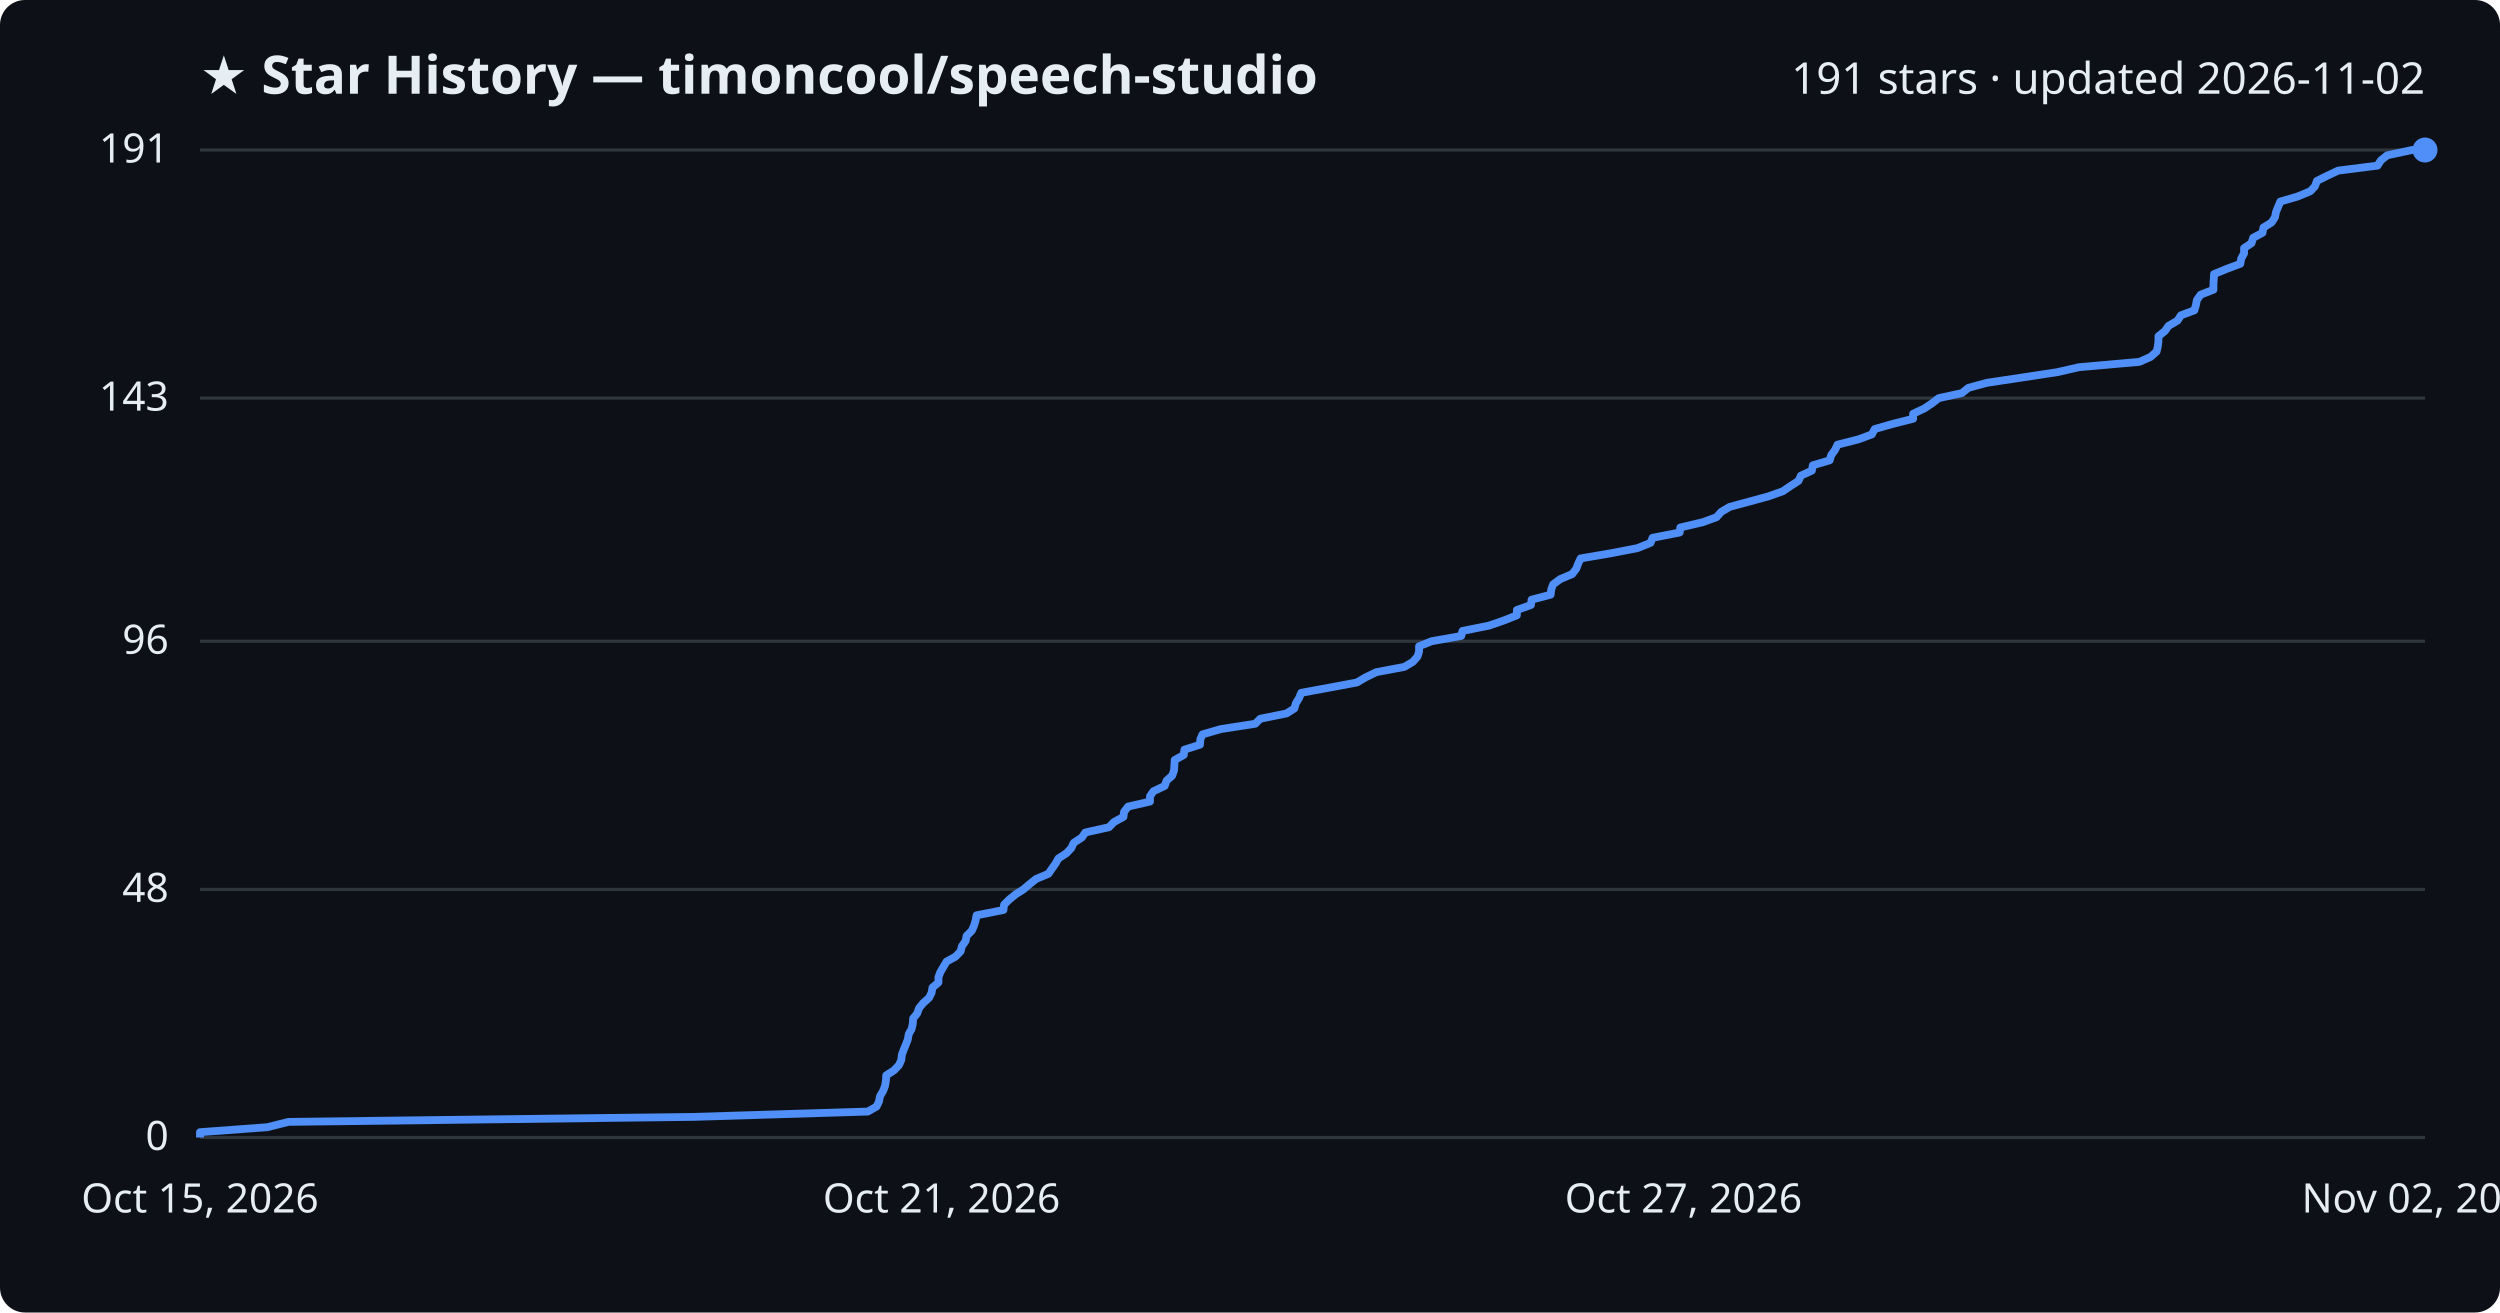
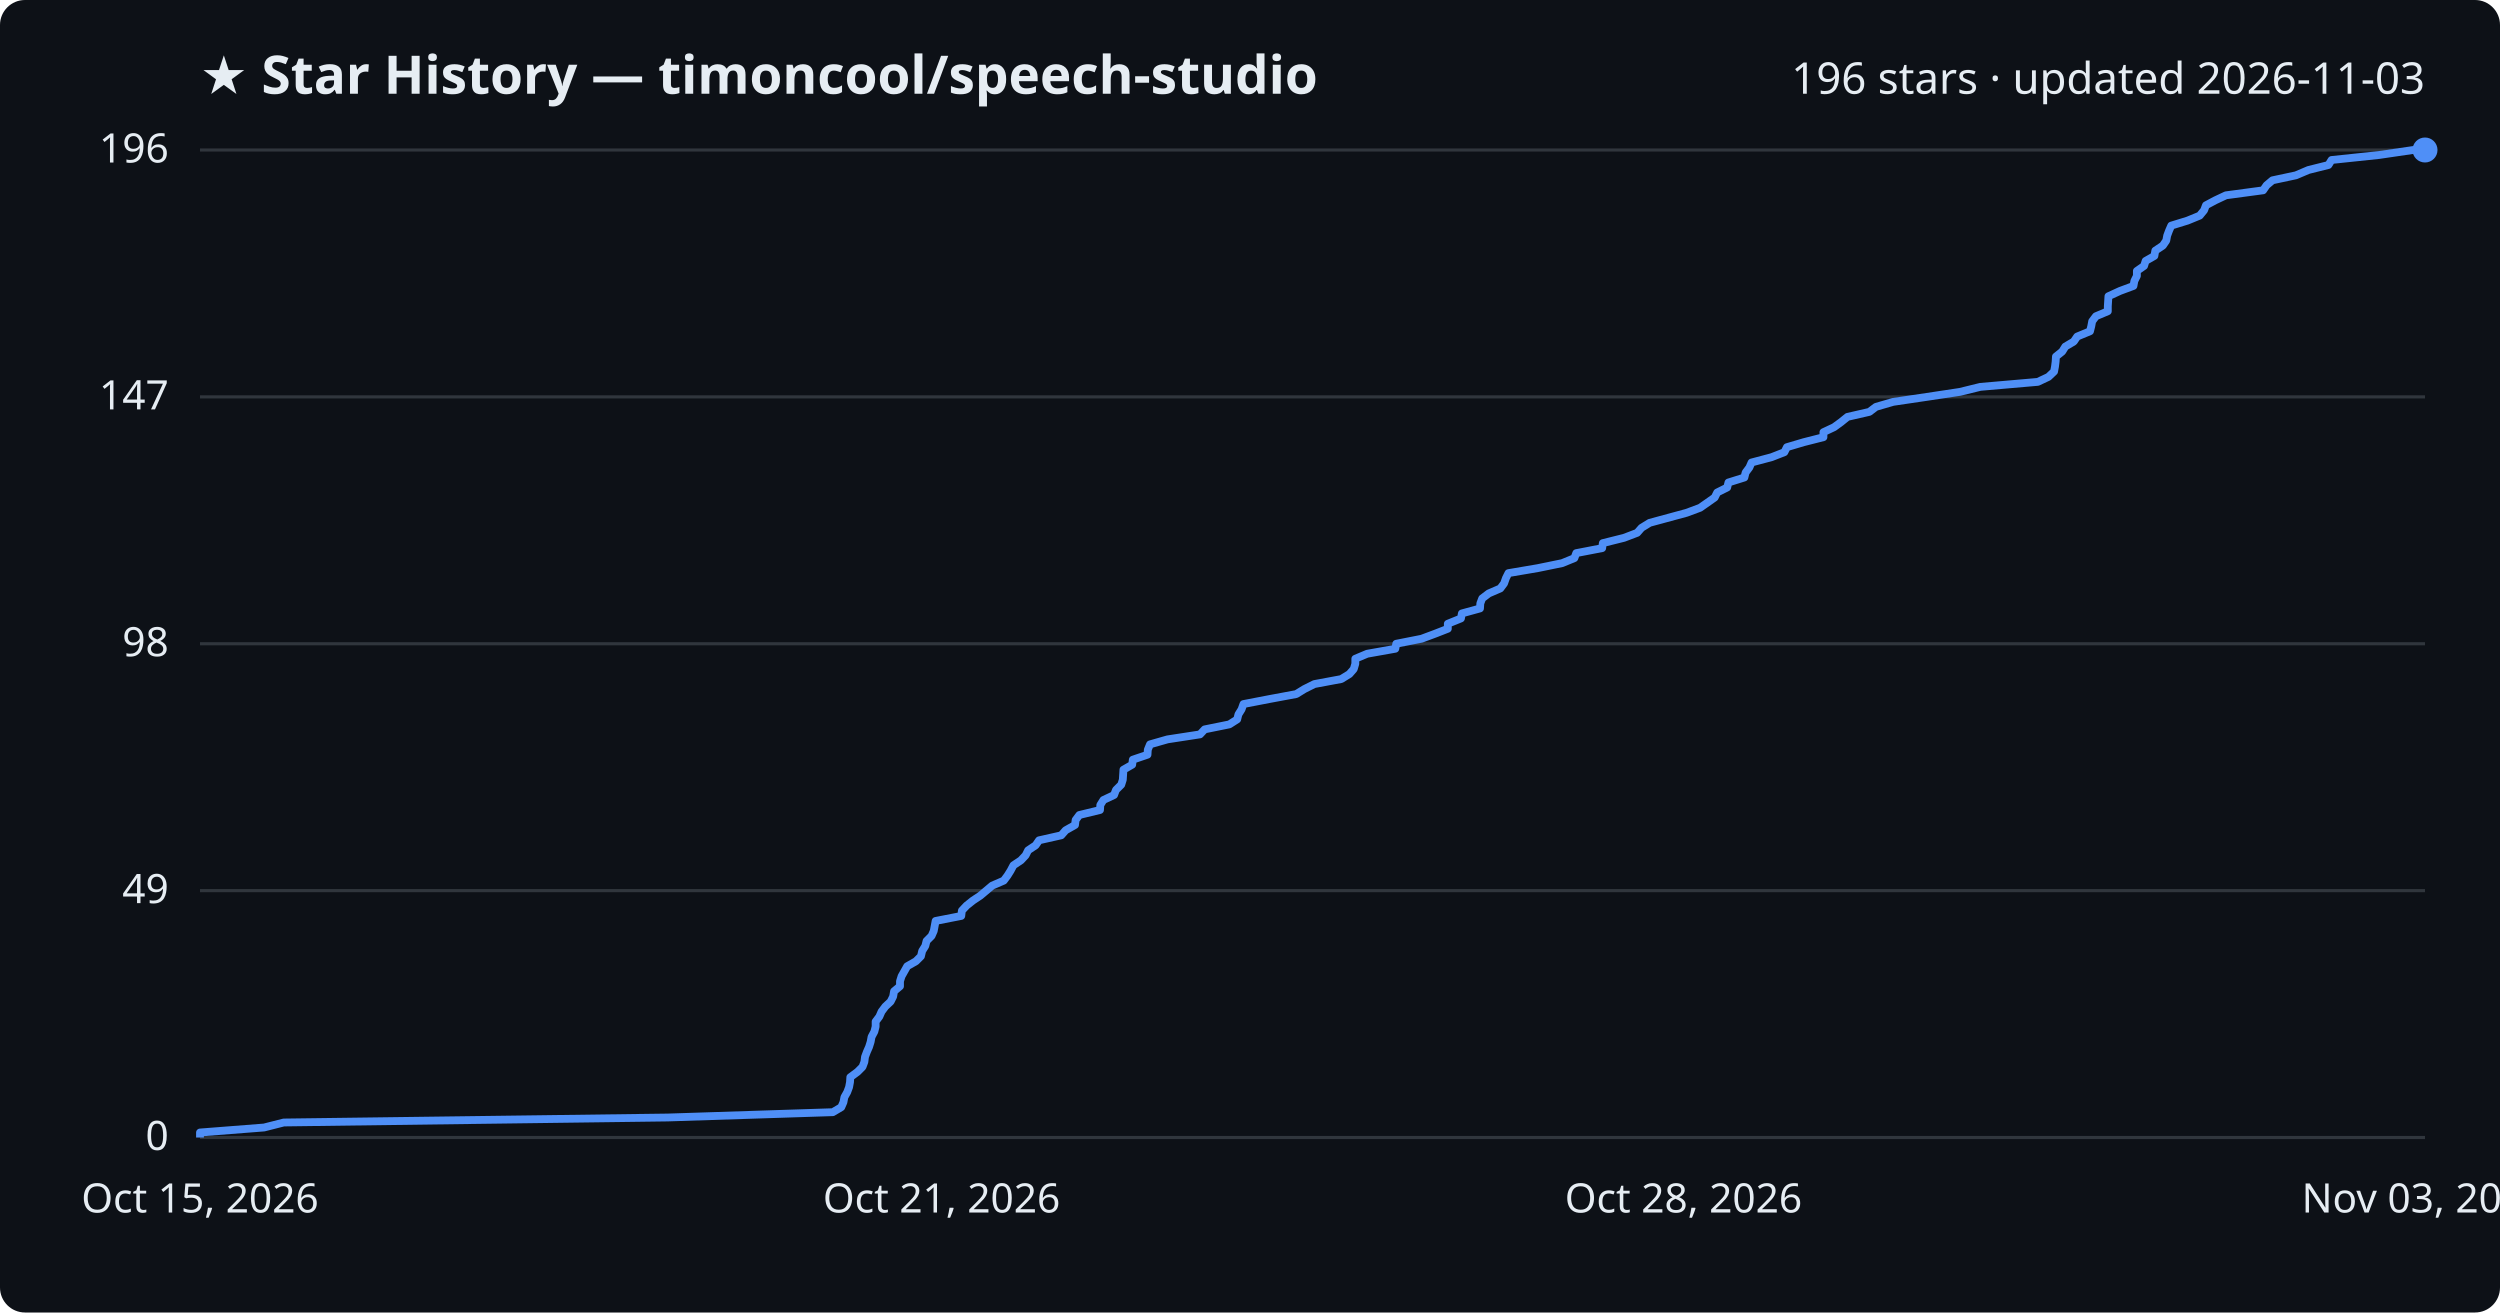
<svg xmlns="http://www.w3.org/2000/svg" viewBox="0 0 800 420" font-family="Segoe UI, sans-serif">
  <rect width="800" height="420" fill="#0d1117" rx="8" />
  <text x="64" y="30" fill="#e6edf3" font-size="17" font-weight="700">★ Star History — timoncool/speech-studio</text>
-   <text x="776" y="30" fill="#e6edf3" font-size="14" text-anchor="end">191 stars · updated 2026-11-02</text>
+   <text x="776" y="30" fill="#e6edf3" font-size="14" text-anchor="end">196 stars · updated 2026-11-03</text>
  <line x1="64" y1="364.0" x2="776" y2="364.0" stroke="#30363d" stroke-width="1" />
  <text x="54" y="368.0" fill="#e6edf3" font-size="13" text-anchor="end">0</text>
-   <line x1="64" y1="284.6" x2="776" y2="284.6" stroke="#30363d" stroke-width="1" />
-   <text x="54" y="288.6" fill="#e6edf3" font-size="13" text-anchor="end">48</text>
-   <line x1="64" y1="205.2" x2="776" y2="205.2" stroke="#30363d" stroke-width="1" />
-   <text x="54" y="209.2" fill="#e6edf3" font-size="13" text-anchor="end">96</text>
-   <line x1="64" y1="127.4" x2="776" y2="127.4" stroke="#30363d" stroke-width="1" />
-   <text x="54" y="131.4" fill="#e6edf3" font-size="13" text-anchor="end">143</text>
+   <line x1="64" y1="285.0" x2="776" y2="285.0" stroke="#30363d" stroke-width="1" />
+   <text x="54" y="289.0" fill="#e6edf3" font-size="13" text-anchor="end">49</text>
+   <line x1="64" y1="206.0" x2="776" y2="206.0" stroke="#30363d" stroke-width="1" />
+   <text x="54" y="210.0" fill="#e6edf3" font-size="13" text-anchor="end">98</text>
+   <line x1="64" y1="127.0" x2="776" y2="127.0" stroke="#30363d" stroke-width="1" />
+   <text x="54" y="131.0" fill="#e6edf3" font-size="13" text-anchor="end">147</text>
  <line x1="64" y1="48.0" x2="776" y2="48.0" stroke="#30363d" stroke-width="1" />
-   <text x="54" y="52.0" fill="#e6edf3" font-size="13" text-anchor="end">191</text>
-   <path d="M64.0,364.0 L64.0,362.3 L85.6,360.7 L92.3,359.0 L222.0,357.4 L277.7,355.7 L280.5,354.1 L281.3,352.4 L281.6,350.8 L282.6,349.1 L283.2,347.5 L283.5,345.8 L283.6,344.1 L286.1,342.5 L287.7,340.8 L288.4,339.2 L288.6,337.5 L289.2,335.9 L289.9,334.2 L290.5,332.6 L290.8,330.9 L291.7,329.3 L292.1,327.6 L292.2,325.9 L293.5,324.3 L294.1,322.6 L295.4,321.0 L297.3,319.3 L298.1,317.7 L298.4,316.0 L300.3,314.4 L300.3,312.7 L300.9,311.1 L301.9,309.4 L302.9,307.7 L305.8,306.1 L307.4,304.4 L307.8,302.8 L309.0,301.1 L309.3,299.5 L311.0,297.8 L311.7,296.2 L312.2,294.5 L312.5,292.9 L321.1,291.2 L321.3,289.5 L322.9,287.9 L325.0,286.2 L327.5,284.6 L329.5,282.9 L331.5,281.3 L335.5,279.6 L336.6,278.0 L337.8,276.3 L338.7,274.7 L341.3,273.0 L342.8,271.4 L343.6,269.7 L346.2,268.0 L347.3,266.4 L354.9,264.7 L356.4,263.1 L359.5,261.4 L359.7,259.8 L361.0,258.1 L368.0,256.5 L368.0,254.8 L369.1,253.2 L372.7,251.5 L373.3,249.8 L375.1,248.2 L375.7,246.5 L375.8,244.9 L375.9,243.2 L378.8,241.6 L379.0,239.9 L384.0,238.3 L384.1,236.6 L384.8,235.0 L390.7,233.3 L401.7,231.6 L403.3,230.0 L411.7,228.3 L414.2,226.7 L414.7,225.0 L415.7,223.4 L416.4,221.7 L425.1,220.1 L434.2,218.4 L436.9,216.8 L440.4,215.1 L449.4,213.4 L452.1,211.8 L453.6,210.1 L454.1,208.5 L454.1,206.8 L458.1,205.2 L467.6,203.5 L468.0,201.9 L476.5,200.2 L481.1,198.6 L485.4,196.9 L485.4,195.2 L489.9,193.6 L490.1,191.9 L496.2,190.3 L496.4,188.6 L497.0,187.0 L499.3,185.3 L503.1,183.7 L504.4,182.0 L505.0,180.4 L505.8,178.7 L515.7,177.0 L524.0,175.4 L528.2,173.7 L528.8,172.1 L537.5,170.4 L537.7,168.8 L544.9,167.1 L549.3,165.5 L550.8,163.8 L553.5,162.2 L559.8,160.5 L566.0,158.8 L570.5,157.2 L573.0,155.5 L575.5,153.9 L576.3,152.2 L579.8,150.6 L580.1,148.9 L585.5,147.3 L586.0,145.6 L587.2,144.0 L588.0,142.3 L594.7,140.6 L599.0,139.0 L599.9,137.3 L605.5,135.7 L612.2,134.0 L612.2,132.4 L615.8,130.7 L618.2,129.1 L620.4,127.4 L627.8,125.8 L629.9,124.1 L635.8,122.5 L647.1,120.8 L658.3,119.1 L665.3,117.5 L684.6,115.8 L688.2,114.2 L690.1,112.5 L690.5,110.9 L690.7,109.2 L690.7,107.6 L692.8,105.9 L693.9,104.3 L696.8,102.6 L697.9,100.9 L702.2,99.3 L702.7,97.6 L703.0,96.0 L704.2,94.3 L708.3,92.7 L708.3,91.0 L708.4,89.4 L708.5,87.7 L712.4,86.1 L716.9,84.4 L717.2,82.7 L718.1,81.1 L718.1,79.4 L720.5,77.8 L721.0,76.1 L724.0,74.5 L724.3,72.8 L726.9,71.2 L728.0,69.5 L728.3,67.9 L729.0,66.2 L729.7,64.5 L735.2,62.9 L739.3,61.2 L740.8,59.6 L741.4,57.9 L744.6,56.3 L748.2,54.6 L760.8,53.0 L761.9,51.3 L763.9,49.7 L771.8,48.0 L776.0,48.0" fill="none" stroke="#4f8ff7" stroke-width="2.5" stroke-linejoin="round" />
+   <text x="54" y="52.0" fill="#e6edf3" font-size="13" text-anchor="end">196</text>
+   <path d="M64.0,364.0 L64.0,362.4 L84.5,360.8 L90.8,359.2 L213.7,357.6 L266.5,355.9 L269.2,354.3 L269.9,352.7 L270.2,351.1 L271.1,349.5 L271.7,347.9 L272.0,346.3 L272.1,344.7 L274.4,343.0 L276.0,341.4 L276.6,339.8 L276.8,338.2 L277.4,336.6 L278.1,335.0 L278.6,333.4 L278.9,331.8 L279.8,330.1 L280.2,328.5 L280.2,326.9 L281.4,325.3 L282.1,323.7 L283.3,322.1 L285.0,320.5 L285.8,318.9 L286.1,317.2 L288.0,315.6 L288.0,314.0 L288.5,312.4 L289.4,310.8 L290.3,309.2 L293.1,307.6 L294.7,306.0 L295.1,304.3 L296.1,302.7 L296.5,301.1 L298.1,299.5 L298.8,297.9 L299.1,296.3 L299.4,294.7 L307.6,293.1 L307.8,291.4 L309.3,289.8 L311.3,288.2 L313.7,286.6 L315.6,285.0 L317.5,283.4 L321.2,281.8 L322.4,280.2 L323.4,278.6 L324.3,276.9 L326.7,275.3 L328.2,273.7 L329.0,272.1 L331.4,270.5 L332.5,268.9 L339.6,267.3 L341.0,265.7 L344.0,264.0 L344.2,262.4 L345.4,260.8 L352.0,259.2 L352.1,257.6 L353.1,256.0 L356.5,254.4 L357.1,252.8 L358.8,251.1 L359.3,249.5 L359.4,247.9 L359.5,246.3 L362.3,244.7 L362.5,243.1 L367.2,241.5 L367.3,239.9 L368.0,238.2 L373.6,236.6 L384.0,235.0 L385.5,233.4 L393.4,231.8 L395.9,230.2 L396.3,228.6 L397.3,227.0 L397.9,225.3 L406.2,223.7 L414.8,222.1 L417.4,220.5 L420.6,218.9 L429.2,217.3 L431.8,215.7 L433.2,214.1 L433.7,212.4 L433.7,210.8 L437.5,209.2 L446.5,207.6 L446.8,206.0 L454.9,204.4 L459.2,202.8 L463.3,201.2 L463.3,199.6 L467.5,197.9 L467.8,196.3 L473.6,194.7 L473.7,193.1 L474.3,191.5 L476.4,189.9 L480.1,188.3 L481.3,186.7 L481.9,185.0 L482.7,183.4 L492.1,181.8 L499.9,180.2 L503.8,178.6 L504.4,177.0 L512.7,175.4 L512.9,173.8 L519.7,172.1 L523.9,170.5 L525.3,168.9 L527.9,167.3 L533.8,165.7 L539.7,164.1 L544.0,162.5 L546.3,160.9 L548.7,159.2 L549.5,157.6 L552.7,156.0 L553.1,154.4 L558.2,152.8 L558.6,151.2 L559.8,149.6 L560.5,148.0 L566.9,146.3 L571.0,144.7 L571.8,143.1 L577.2,141.5 L583.5,139.9 L583.5,138.3 L586.9,136.7 L589.1,135.1 L591.2,133.4 L598.2,131.8 L600.3,130.2 L605.8,128.6 L616.6,127.0 L627.2,125.4 L633.7,123.8 L652.1,122.2 L655.5,120.6 L657.3,118.9 L657.6,117.3 L657.8,115.7 L657.9,114.1 L659.9,112.5 L660.9,110.9 L663.6,109.3 L664.7,107.7 L668.8,106.0 L669.2,104.4 L669.5,102.8 L670.7,101.2 L674.5,99.6 L674.5,98.0 L674.6,96.4 L674.7,94.8 L678.4,93.1 L682.7,91.5 L683.0,89.9 L683.8,88.3 L683.8,86.7 L686.1,85.1 L686.6,83.5 L689.4,81.9 L689.7,80.2 L692.1,78.6 L693.2,77.0 L693.5,75.4 L694.1,73.8 L694.8,72.2 L700.0,70.6 L703.9,69.0 L705.3,67.3 L705.9,65.7 L708.9,64.1 L712.3,62.5 L724.2,60.9 L725.3,59.3 L727.2,57.7 L734.7,56.1 L738.7,54.4 L745.1,52.8 L746.1,51.2 L761.3,49.6 L772.2,48.0 L776.0,48.0" fill="none" stroke="#4f8ff7" stroke-width="2.5" stroke-linejoin="round" />
  <circle cx="776.0" cy="48.0" r="4" fill="#4f8ff7" />
  <text x="64.0" y="388" fill="#e6edf3" font-size="13" text-anchor="middle">Oct 15, 2026</text>
  <text x="301.3" y="388" fill="#e6edf3" font-size="13" text-anchor="middle">Oct 21, 2026</text>
-   <text x="538.7" y="388" fill="#e6edf3" font-size="13" text-anchor="middle">Oct 27, 2026</text>
-   <text x="776.0" y="388" fill="#e6edf3" font-size="13" text-anchor="middle">Nov 02, 2026</text>
+   <text x="538.7" y="388" fill="#e6edf3" font-size="13" text-anchor="middle">Oct 28, 2026</text>
+   <text x="776.0" y="388" fill="#e6edf3" font-size="13" text-anchor="middle">Nov 03, 2026</text>
</svg>
